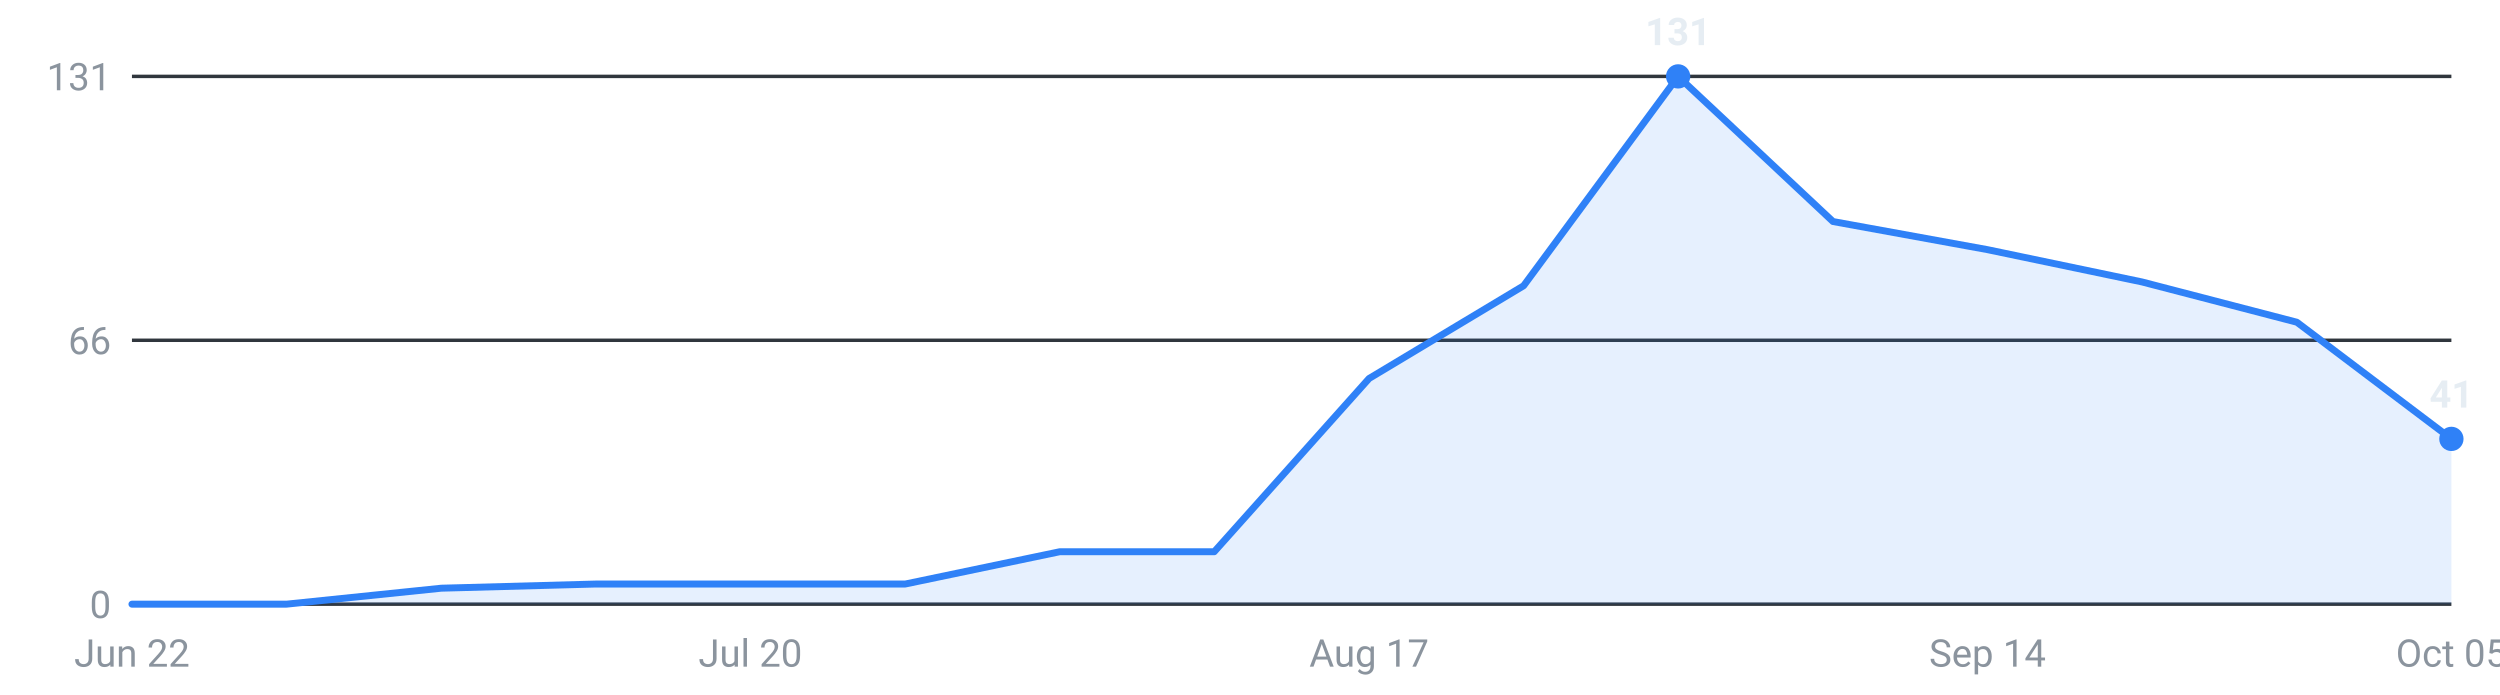
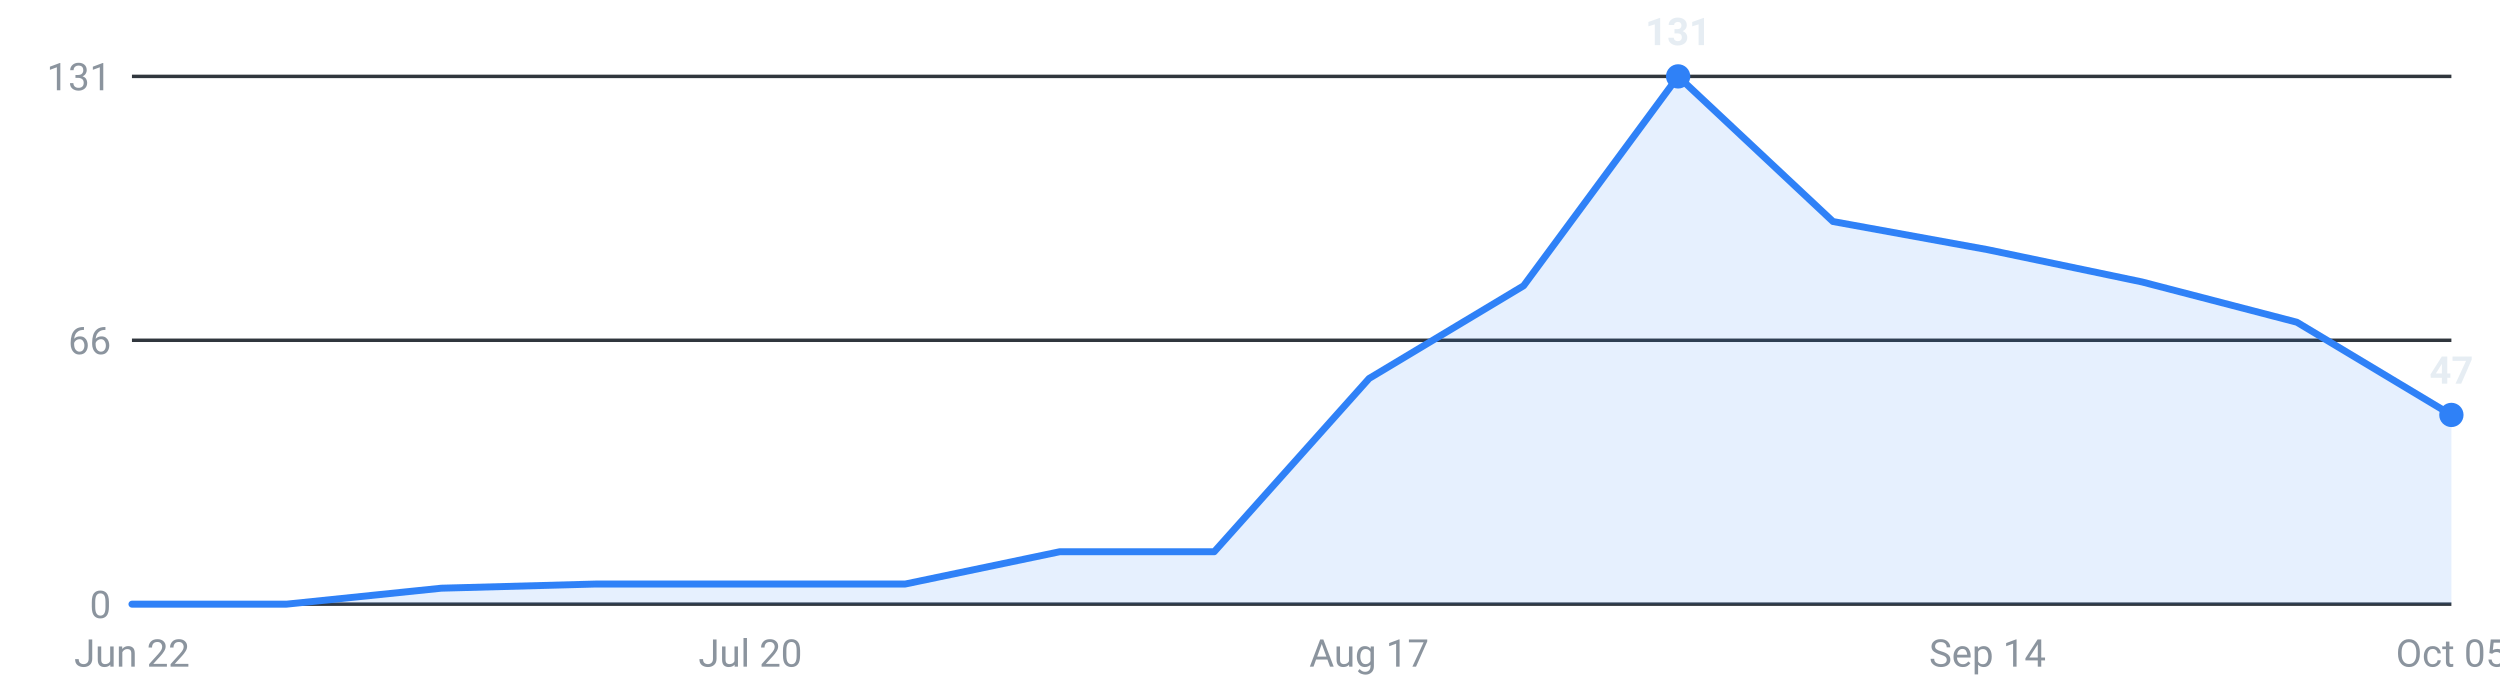
<svg xmlns="http://www.w3.org/2000/svg" viewBox="0 0 720 200" width="720" height="200" role="img" aria-label="Internships posted per week, last 16 weeks">
  <g font-family="-apple-system,Segoe UI,Roboto,sans-serif" font-size="11">
    <line x1="38" y1="174.0" x2="706" y2="174.0" stroke="#30363d" stroke-width="1" />
    <text x="32" y="178.0" text-anchor="end" fill="#8b949e">0</text>
    <line x1="38" y1="98.0" x2="706" y2="98.0" stroke="#30363d" stroke-width="1" />
    <text x="32" y="102.0" text-anchor="end" fill="#8b949e">66</text>
    <line x1="38" y1="22.0" x2="706" y2="22.0" stroke="#30363d" stroke-width="1" />
    <text x="32" y="26.0" text-anchor="end" fill="#8b949e">131</text>
-     <path d="M38.0,174 L38.0,174.0 L82.5,174.0 L127.1,169.4 L171.6,168.2 L216.1,168.2 L260.7,168.2 L305.2,158.9 L349.7,158.9 L394.3,109.0 L438.8,82.3 L483.3,22.0 L527.9,63.8 L572.4,71.9 L616.9,81.2 L661.5,92.8 L706.0,126.4 L706.0,174 Z" fill="#2f81f7" fill-opacity="0.12" />
-     <polyline points="38.0,174.0 82.5,174.0 127.1,169.4 171.6,168.2 216.1,168.2 260.7,168.2 305.2,158.9 349.7,158.9 394.3,109.0 438.8,82.3 483.3,22.0 527.9,63.8 572.4,71.9 616.9,81.2 661.5,92.8 706.0,126.4" fill="none" stroke="#2f81f7" stroke-width="2" stroke-linejoin="round" stroke-linecap="round" />
+     <path d="M38.0,174 L38.0,174.0 L82.5,174.0 L127.1,169.4 L171.6,168.2 L216.1,168.2 L260.7,168.2 L305.2,158.9 L349.7,158.9 L394.3,109.0 L438.8,82.3 L483.3,22.0 L527.9,63.8 L572.4,71.9 L616.9,81.2 L661.5,92.8 L706.0,119.5 L706.0,174 Z" fill="#2f81f7" fill-opacity="0.12" />
+     <polyline points="38.0,174.0 82.5,174.0 127.1,169.4 171.6,168.2 216.1,168.2 260.7,168.2 305.2,158.9 349.7,158.9 394.3,109.0 438.8,82.3 483.3,22.0 527.9,63.8 572.4,71.9 616.9,81.2 661.5,92.8 706.0,119.5" fill="none" stroke="#2f81f7" stroke-width="2" stroke-linejoin="round" stroke-linecap="round" />
    <circle cx="483.3" cy="22.0" r="3.5" fill="#2f81f7" />
    <text x="483.3" y="13.0" text-anchor="middle" fill="#e6edf3" font-weight="600">131</text>
-     <circle cx="706.0" cy="126.4" r="3.5" fill="#2f81f7" />
-     <text x="706.0" y="117.4" text-anchor="middle" fill="#e6edf3" font-weight="600">41</text>
+     <circle cx="706.0" cy="119.5" r="3.5" fill="#2f81f7" />
+     <text x="706.0" y="110.5" text-anchor="middle" fill="#e6edf3" font-weight="600">47</text>
    <text x="38.0" y="192" text-anchor="middle" fill="#8b949e">Jun 22</text>
    <text x="216.1" y="192" text-anchor="middle" fill="#8b949e">Jul 20</text>
    <text x="394.3" y="192" text-anchor="middle" fill="#8b949e">Aug 17</text>
    <text x="572.4" y="192" text-anchor="middle" fill="#8b949e">Sep 14</text>
    <text x="706.0" y="192" text-anchor="middle" fill="#8b949e">Oct 05</text>
  </g>
</svg>
